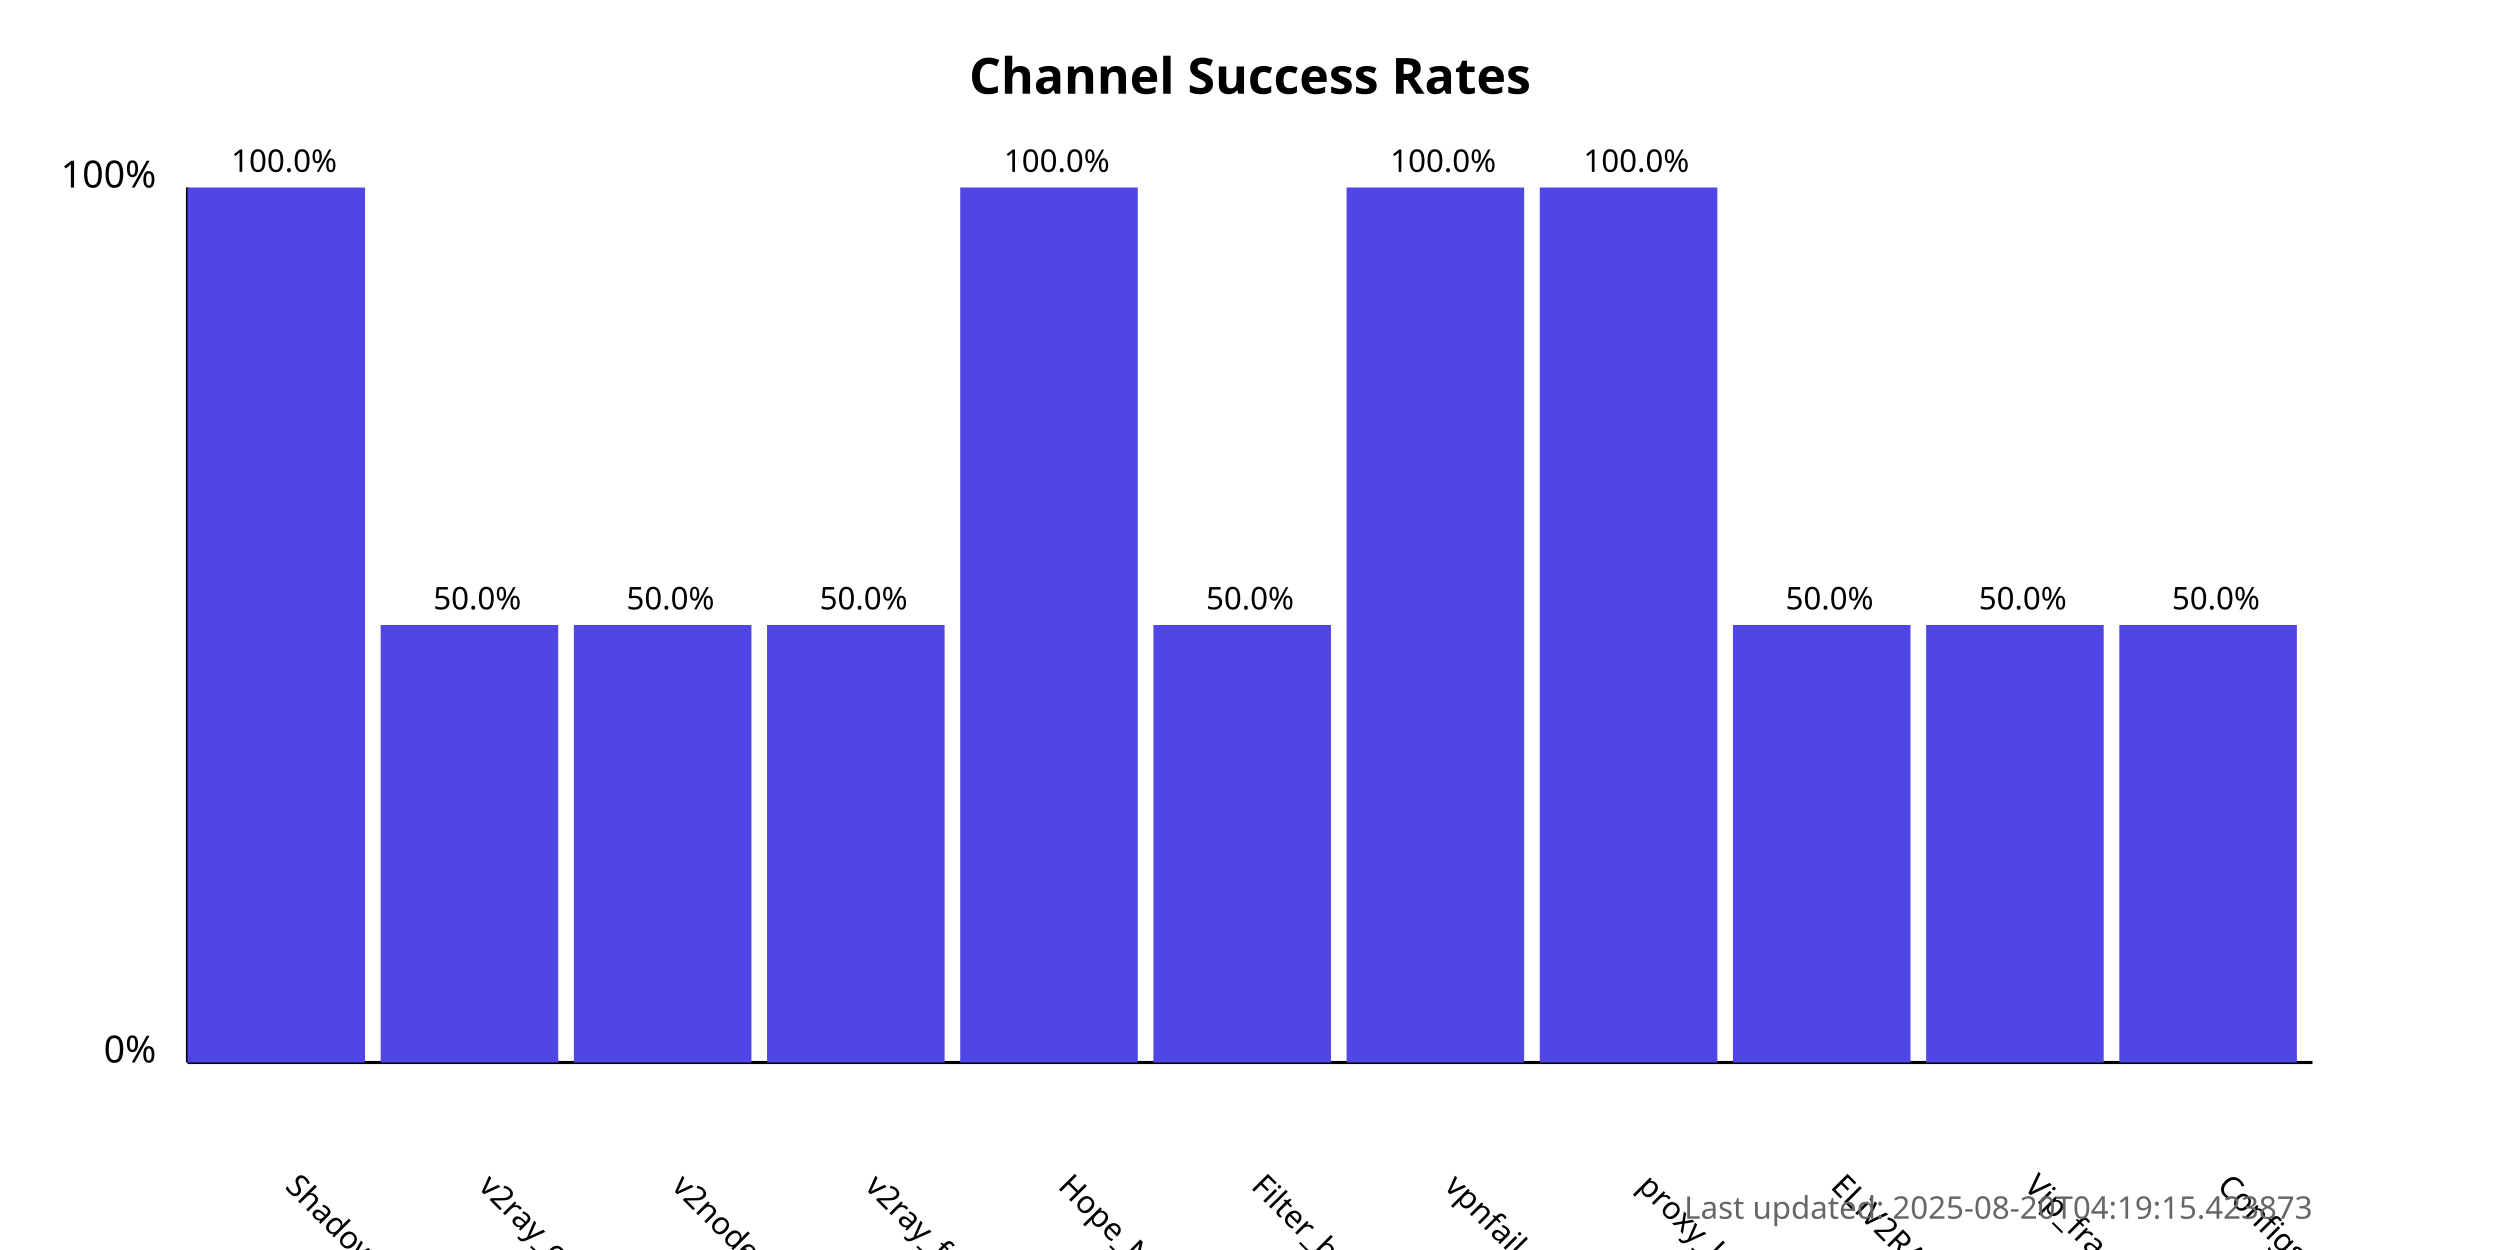
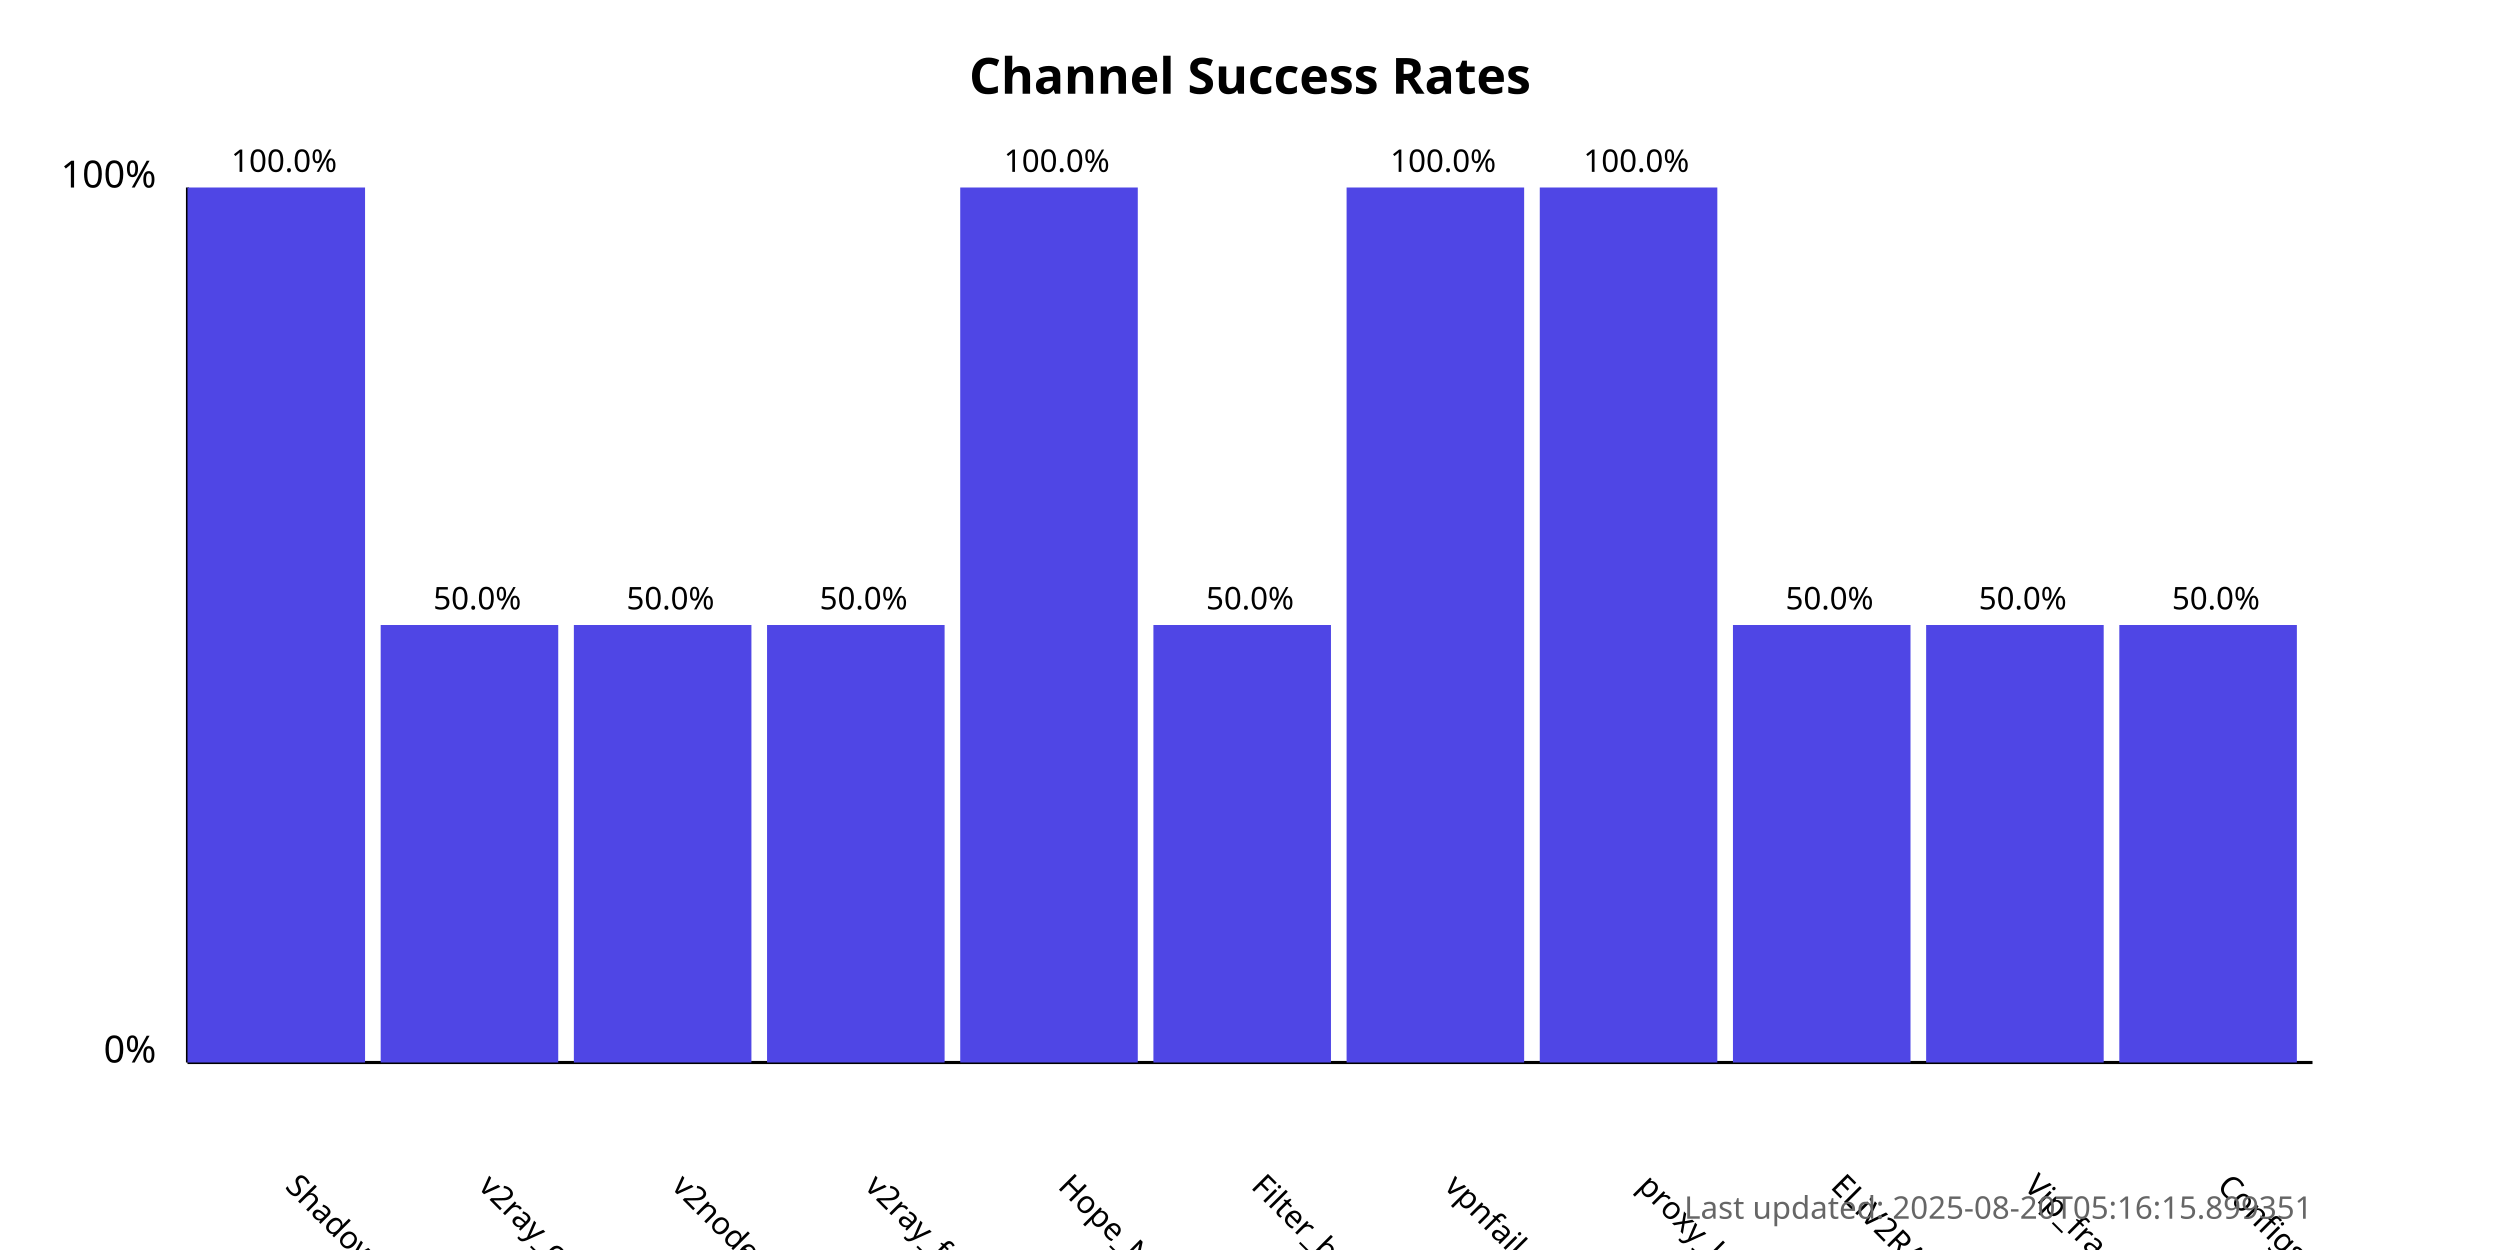
<svg xmlns="http://www.w3.org/2000/svg" width="800" height="400">
  <style>
            .chart-title { font: bold 16px sans-serif; }
            .axis-label { font: 12px sans-serif; }
            .tick-label { font: 10px sans-serif; }
            .bar { fill: #4f46e5; }
            .bar:hover { fill: #6366f1; }
            .timestamp { font: 10px sans-serif; fill: #666; }
        </style>
  <text x="400.0" y="30" text-anchor="middle" class="chart-title">
            Channel Success Rates
        </text>
  <line x1="60" y1="340" x2="60" y2="60" stroke="black" stroke-width="1" />
  <line x1="60" y1="340" x2="740" y2="340" stroke="black" stroke-width="1" />
  <text x="50" y="340" text-anchor="end" class="axis-label">0%</text>
  <text x="50" y="60" text-anchor="end" class="axis-label">100%</text>
  <g>
    <rect x="60" y="60.0" width="56.818" height="280.0" class="bar" />
    <text x="90.909" y="380" transform="rotate(45, 90.90909, 380)" text-anchor="start" class="tick-label">
                ShadowProxy66
            </text>
    <text x="90.909" y="55.0" text-anchor="middle" class="tick-label">
                100.0%
            </text>
  </g>
  <g>
    <rect x="121.818" y="200.0" width="56.818" height="140.0" class="bar" />
    <text x="152.727" y="380" transform="rotate(45, 152.7273, 380)" text-anchor="start" class="tick-label">
                v2ray_configs_pool
            </text>
    <text x="152.727" y="195.0" text-anchor="middle" class="tick-label">
                50.0%
            </text>
  </g>
  <g>
    <rect x="183.636" y="200.0" width="56.818" height="140.0" class="bar" />
    <text x="214.545" y="380" transform="rotate(45, 214.5455, 380)" text-anchor="start" class="tick-label">
                v2nodes
            </text>
    <text x="214.545" y="195.0" text-anchor="middle" class="tick-label">
                50.0%
            </text>
  </g>
  <g>
    <rect x="245.455" y="200.0" width="56.818" height="140.0" class="bar" />
    <text x="276.364" y="380" transform="rotate(45, 276.3636, 380)" text-anchor="start" class="tick-label">
                v2ray_free_conf
            </text>
    <text x="276.364" y="195.0" text-anchor="middle" class="tick-label">
                50.0%
            </text>
  </g>
  <g>
    <rect x="307.273" y="60.0" width="56.818" height="280.0" class="bar" />
    <text x="338.182" y="380" transform="rotate(45, 338.1818, 380)" text-anchor="start" class="tick-label">
                Hope_Net
            </text>
    <text x="338.182" y="55.0" text-anchor="middle" class="tick-label">
                100.0%
            </text>
  </g>
  <g>
    <rect x="369.091" y="200.0" width="56.818" height="140.0" class="bar" />
    <text x="400.0" y="380" transform="rotate(45, 400.0, 380)" text-anchor="start" class="tick-label">
                Filter_breaker
            </text>
    <text x="400.0" y="195.0" text-anchor="middle" class="tick-label">
                50.0%
            </text>
  </g>
  <g>
    <rect x="430.909" y="60.0" width="56.818" height="280.0" class="bar" />
    <text x="461.818" y="380" transform="rotate(45, 461.8182, 380)" text-anchor="start" class="tick-label">
                vpnfail_vless
            </text>
    <text x="461.818" y="55.0" text-anchor="middle" class="tick-label">
                100.0%
            </text>
  </g>
  <g>
    <rect x="492.727" y="60.0" width="56.818" height="280.0" class="bar" />
    <text x="523.636" y="380" transform="rotate(45, 523.6364, 380)" text-anchor="start" class="tick-label">
                proxy_kafee
            </text>
    <text x="523.636" y="55.0" text-anchor="middle" class="tick-label">
                100.0%
            </text>
  </g>
  <g>
    <rect x="554.545" y="200.0" width="56.818" height="140.0" class="bar" />
    <text x="585.455" y="380" transform="rotate(45, 585.4545, 380)" text-anchor="start" class="tick-label">
                ELiV2RAY
            </text>
    <text x="585.455" y="195.0" text-anchor="middle" class="tick-label">
                50.0%
            </text>
  </g>
  <g>
    <rect x="616.364" y="200.0" width="56.818" height="140.0" class="bar" />
    <text x="647.273" y="380" transform="rotate(45, 647.2727, 380)" text-anchor="start" class="tick-label">
                Vip_fragment_v2ray
            </text>
    <text x="647.273" y="195.0" text-anchor="middle" class="tick-label">
                50.0%
            </text>
  </g>
  <g>
    <rect x="678.182" y="200.0" width="56.818" height="140.0" class="bar" />
    <text x="709.091" y="380" transform="rotate(45, 709.0909, 380)" text-anchor="start" class="tick-label">
                ConfigsHubPlus
            </text>
    <text x="709.091" y="195.0" text-anchor="middle" class="tick-label">
                50.0%
            </text>
  </g>
  <text x="740" y="390" text-anchor="end" class="timestamp">
-             Last updated: 2025-08-20T04:19:15.423873
+             Last updated: 2025-08-20T05:16:15.899351
        </text>
</svg>
